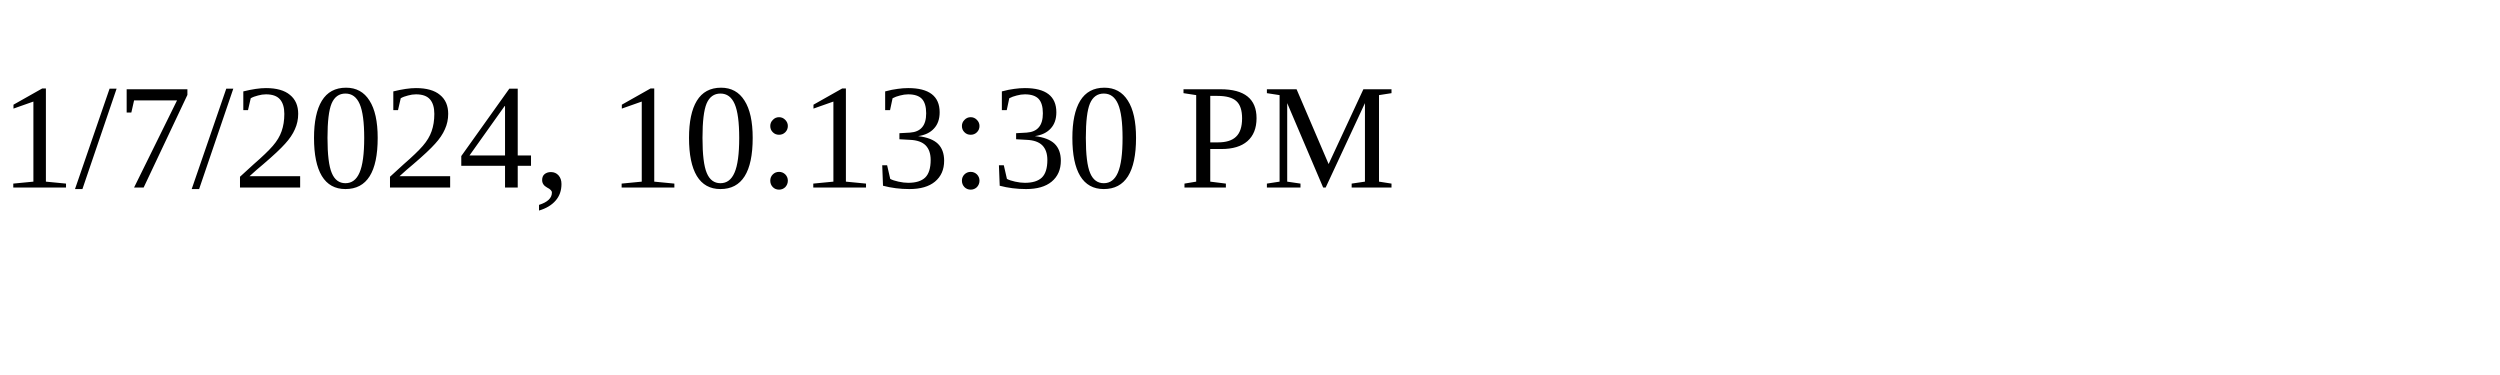
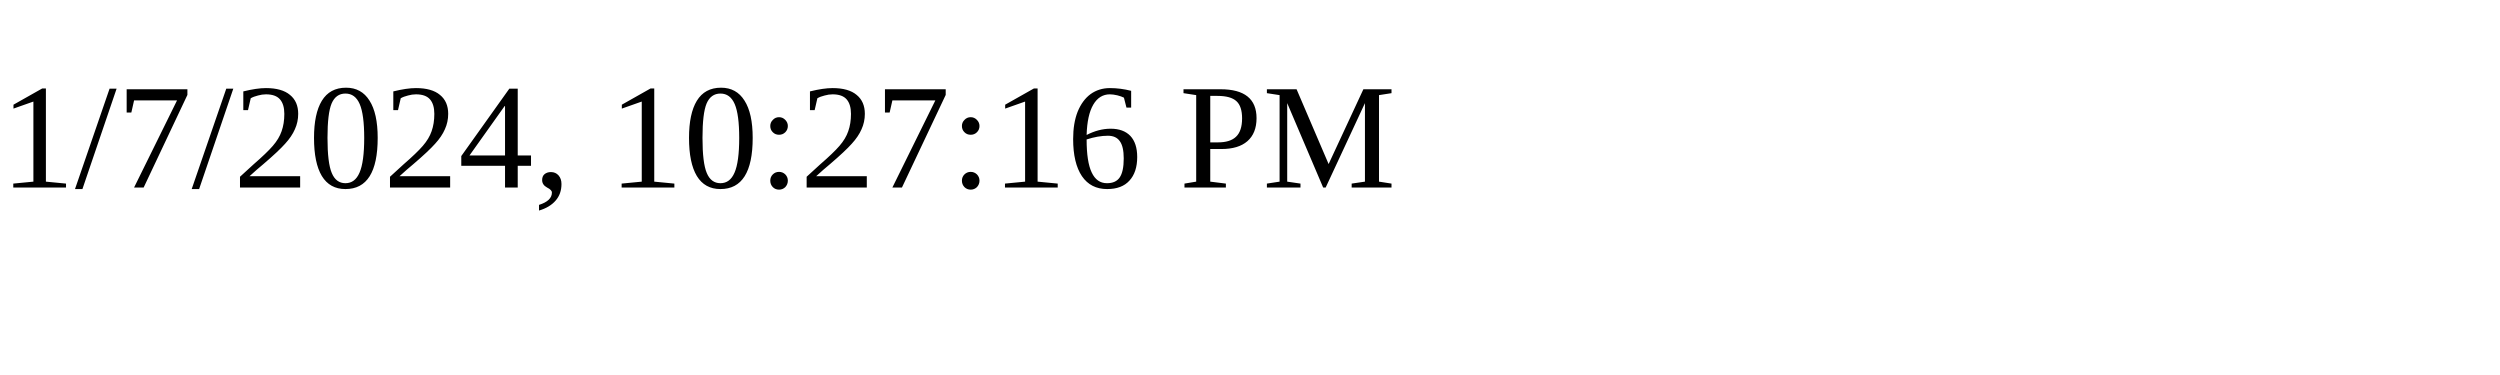
<svg xmlns="http://www.w3.org/2000/svg" height="30" width="200">
-   <text x="0" y="15">1/7/2024, 10:13:30 PM</text>
+   <text x="0" y="15">1/7/2024, 10:27:16 PM</text>
</svg>
